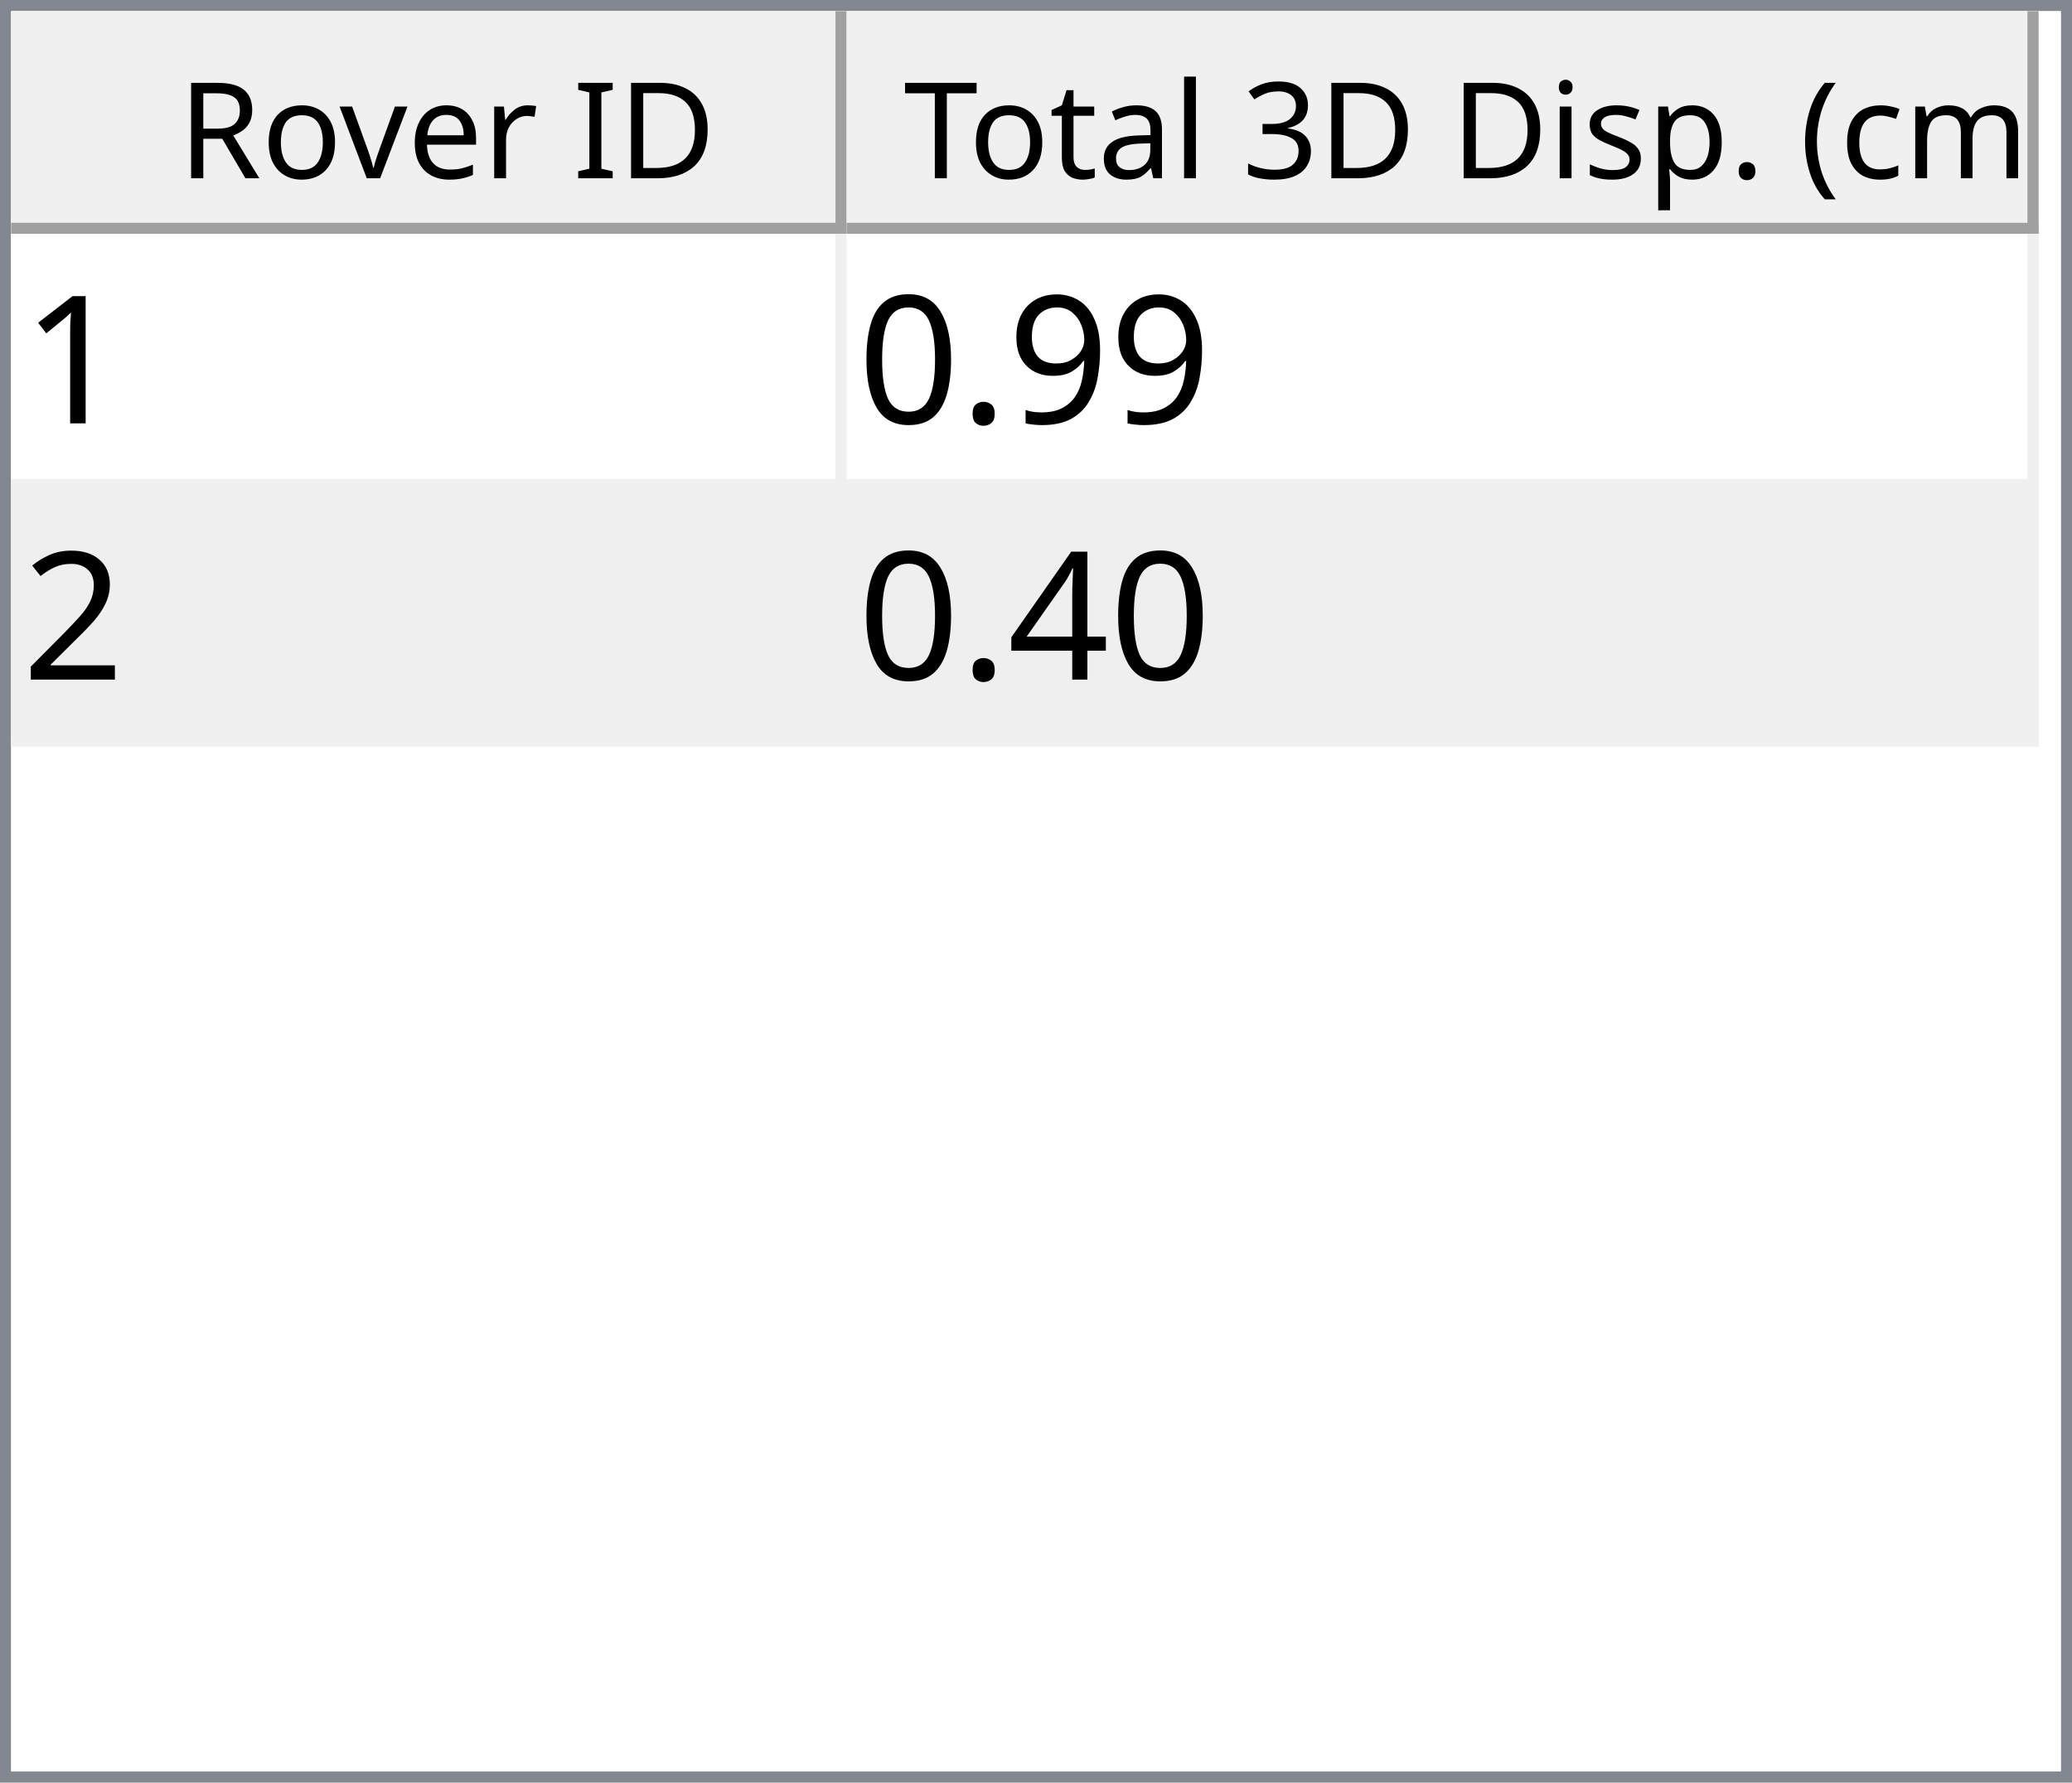
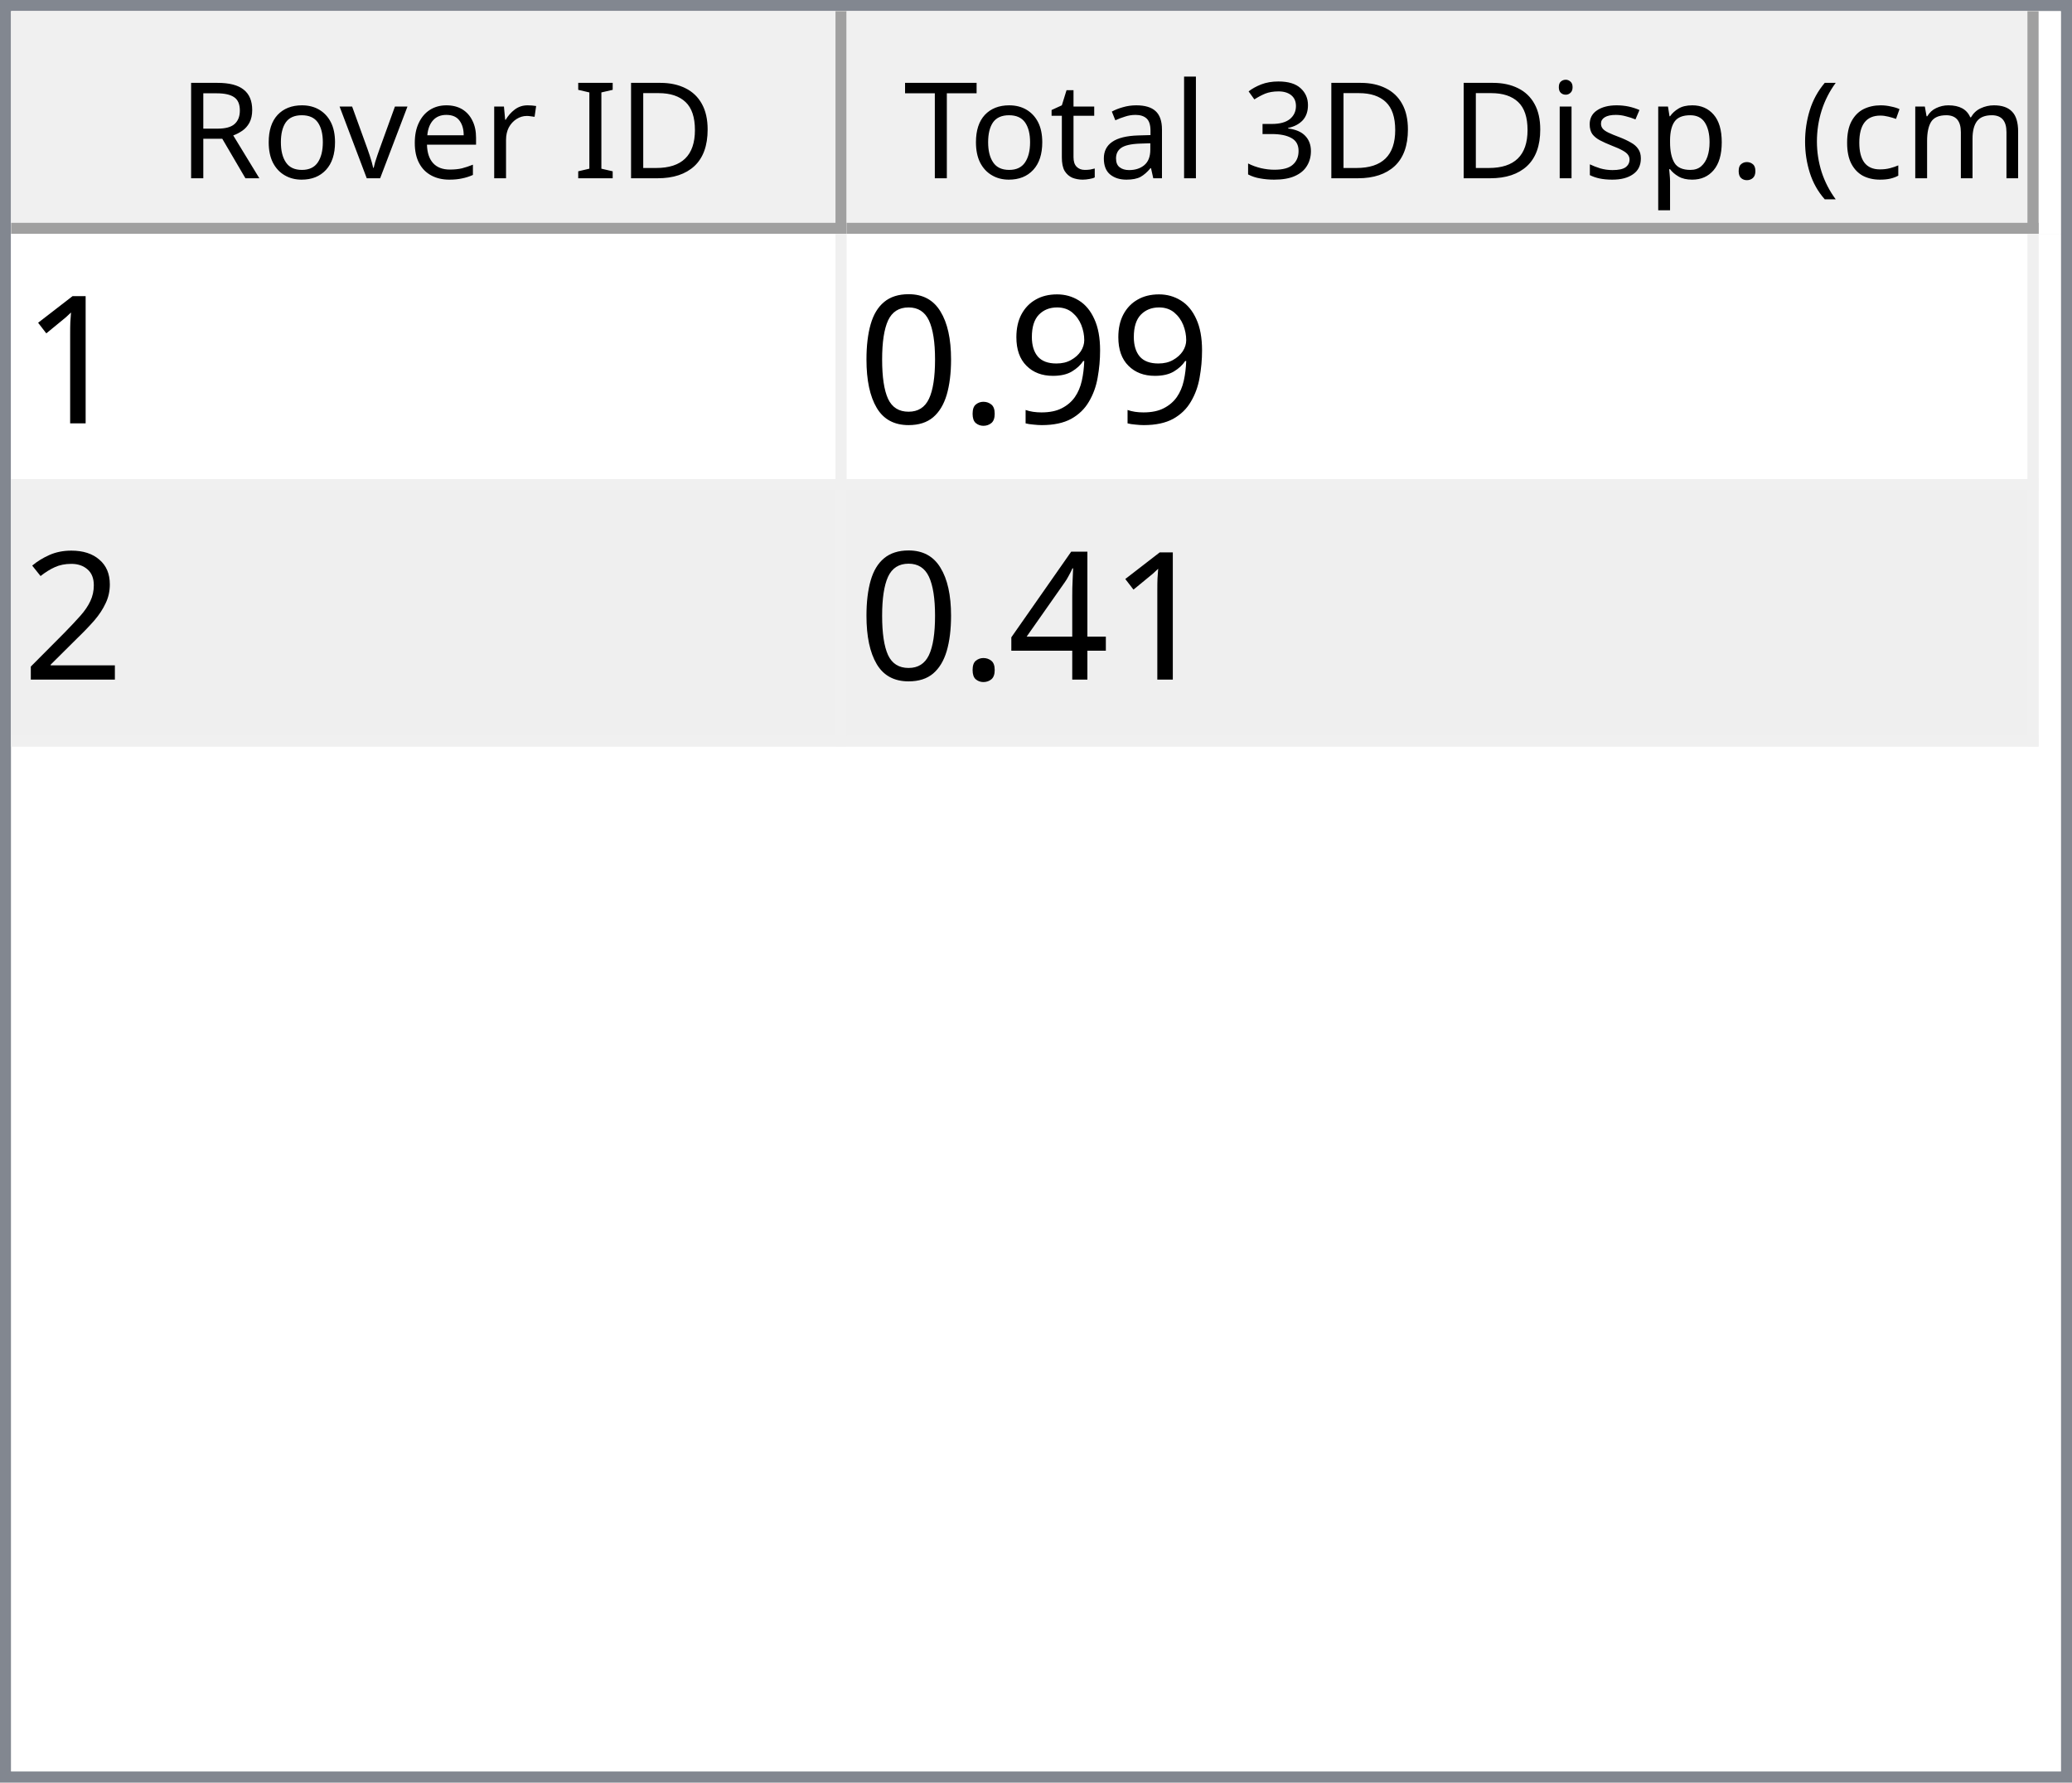
<svg xmlns="http://www.w3.org/2000/svg" style="fill-opacity:1; color-rendering:auto; color-interpolation:auto; text-rendering:auto; stroke:black; stroke-linecap:square; stroke-miterlimit:10; shape-rendering:auto; stroke-opacity:1; fill:black; stroke-dasharray:none; font-weight:normal; stroke-width:1; font-family:'Dialog'; font-style:normal; stroke-linejoin:miter; font-size:12px; stroke-dashoffset:0; image-rendering:auto;" width="186" height="160">
  <defs id="genericDefs" />
  <g>
    <defs id="defs1">
      <clipPath clipPathUnits="userSpaceOnUse" id="clipPath1">
        <path d="M0 0 L186 0 L186 160 L0 160 L0 0 Z" />
      </clipPath>
      <clipPath clipPathUnits="userSpaceOnUse" id="clipPath2">
        <path d="M0 0 L0 160 L186 160 L186 0 Z" />
      </clipPath>
      <clipPath clipPathUnits="userSpaceOnUse" id="clipPath3">
        <path d="M0 0 L0 20 L184 20 L184 0 Z" />
      </clipPath>
      <clipPath clipPathUnits="userSpaceOnUse" id="clipPath4">
        <path d="M0 0 L0 20 L75 20 L75 0 Z" />
      </clipPath>
      <clipPath clipPathUnits="userSpaceOnUse" id="clipPath5">
        <path d="M1 1 L1 19 L74 19 L74 1 Z" />
      </clipPath>
      <clipPath clipPathUnits="userSpaceOnUse" id="clipPath6">
        <path d="M0 0 L0 18 L73 18 L73 0 Z" />
      </clipPath>
      <clipPath clipPathUnits="userSpaceOnUse" id="clipPath7">
        <path d="M-0.5 -0.5 L-0.5 19.5 L74.5 19.5 L74.5 -0.5 Z" />
      </clipPath>
      <clipPath clipPathUnits="userSpaceOnUse" id="clipPath8">
        <path d="M0 0 L0 20 L107 20 L107 0 Z" />
      </clipPath>
      <clipPath clipPathUnits="userSpaceOnUse" id="clipPath9">
        <path d="M1 1 L1 19 L106 19 L106 1 Z" />
      </clipPath>
      <clipPath clipPathUnits="userSpaceOnUse" id="clipPath10">
        <path d="M0 0 L0 18 L105 18 L105 0 Z" />
      </clipPath>
      <clipPath clipPathUnits="userSpaceOnUse" id="clipPath11">
        <path d="M-0.5 -0.5 L-0.5 19.5 L106.5 19.5 L106.5 -0.5 Z" />
      </clipPath>
      <clipPath clipPathUnits="userSpaceOnUse" id="clipPath12">
        <path d="M0 0 L0 138 L184 138 L184 0 Z" />
      </clipPath>
      <clipPath clipPathUnits="userSpaceOnUse" id="clipPath13">
        <path d="M0 0 L0 46 L182 46 L182 0 Z" />
      </clipPath>
      <clipPath clipPathUnits="userSpaceOnUse" id="clipPath14">
        <path d="M-0.5 -0.5 L-0.5 45.5 L181.5 45.5 L181.5 -0.5 Z" />
      </clipPath>
      <clipPath clipPathUnits="userSpaceOnUse" id="clipPath15">
        <path d="M0 0 L0 22 L74 22 L74 0 Z" />
      </clipPath>
      <clipPath clipPathUnits="userSpaceOnUse" id="clipPath16">
        <path d="M0 0 L0 22 L106 22 L106 0 Z" />
      </clipPath>
      <font horiz-adv-x="64.551" id="font1">
        <font-face ascent="107.91" descent="25.098" units-per-em="100" style="font-style:normal; font-family:Segoe UI; font-weight:normal;" />
        <missing-glyph horiz-adv-x="64.551" d="M8.109 0 L8.109 68.266 L56.453 68.266 L56.453 0 L8.109 0 ZM15.328 7.234 L49.219 7.234 L49.219 61.031 L15.328 61.031 L15.328 7.234 Z" />
        <glyph unicode="D" horiz-adv-x="70.117" d="M9.188 0 L9.188 70.016 L28.516 70.016 Q65.531 70.016 65.531 35.891 Q65.531 19.672 55.25 9.836 Q44.969 0 27.734 0 L9.188 0 ZM17.391 62.594 L17.391 7.422 L27.828 7.422 Q41.609 7.422 49.273 14.797 Q56.938 22.172 56.938 35.688 Q56.938 62.594 28.328 62.594 L17.391 62.594 Z" />
        <glyph unicode="I" horiz-adv-x="26.611" d="M17.391 0 L9.188 0 L9.188 70.016 L17.391 70.016 L17.391 0 Z" />
        <glyph unicode=" " horiz-adv-x="27.393" d="" />
        <glyph unicode="r" horiz-adv-x="34.766" d="M34.188 41.891 Q32.078 43.5 28.125 43.5 Q23 43.5 19.555 38.672 Q16.109 33.844 16.109 25.484 L16.109 0 L8.109 0 L8.109 50 L16.109 50 L16.109 39.703 L16.312 39.703 Q18.016 44.969 21.531 47.922 Q25.047 50.875 29.391 50.875 Q32.516 50.875 34.188 50.203 L34.188 41.891 Z" />
        <glyph unicode="e" horiz-adv-x="52.295" d="M48.297 23 L12.984 23 Q13.188 14.656 17.484 10.109 Q21.781 5.562 29.297 5.562 Q37.75 5.562 44.828 11.141 L44.828 3.609 Q38.234 -1.172 27.391 -1.172 Q16.797 -1.172 10.742 5.641 Q4.688 12.453 4.688 24.812 Q4.688 36.469 11.305 43.82 Q17.922 51.172 27.734 51.172 Q37.547 51.172 42.922 44.828 Q48.297 38.484 48.297 27.203 L48.297 23 ZM40.094 29.781 Q40.047 36.719 36.75 40.578 Q33.453 44.438 27.594 44.438 Q21.922 44.438 17.969 40.383 Q14.016 36.328 13.094 29.781 L40.094 29.781 Z" />
        <glyph unicode="v" horiz-adv-x="47.9" d="M47.406 50 L27.484 0 L19.625 0 L0.688 50 L9.469 50 L22.172 13.672 Q23.578 9.672 23.922 6.688 L24.125 6.688 Q24.609 10.453 25.688 13.484 L38.969 50 L47.406 50 Z" />
        <glyph unicode="o" horiz-adv-x="58.594" d="M29 -1.172 Q17.922 -1.172 11.305 5.836 Q4.688 12.844 4.688 24.422 Q4.688 37.016 11.57 44.094 Q18.453 51.172 30.172 51.172 Q41.359 51.172 47.633 44.289 Q53.906 37.406 53.906 25.203 Q53.906 13.234 47.141 6.031 Q40.375 -1.172 29 -1.172 ZM29.594 44.438 Q21.875 44.438 17.383 39.188 Q12.891 33.938 12.891 24.703 Q12.891 15.828 17.43 10.695 Q21.969 5.562 29.594 5.562 Q37.359 5.562 41.531 10.594 Q45.703 15.625 45.703 24.906 Q45.703 34.281 41.531 39.359 Q37.359 44.438 29.594 44.438 Z" />
        <glyph unicode="R" horiz-adv-x="59.814" d="M59.375 0 L49.609 0 L37.891 19.625 Q36.281 22.359 34.766 24.289 Q33.25 26.219 31.664 27.438 Q30.078 28.656 28.25 29.219 Q26.422 29.781 24.125 29.781 L17.391 29.781 L17.391 0 L9.188 0 L9.188 70.016 L30.078 70.016 Q34.672 70.016 38.555 68.867 Q42.438 67.719 45.289 65.375 Q48.141 63.031 49.758 59.547 Q51.375 56.062 51.375 51.375 Q51.375 47.703 50.273 44.656 Q49.172 41.609 47.148 39.211 Q45.125 36.812 42.266 35.133 Q39.406 33.453 35.844 32.516 L35.844 32.328 Q37.594 31.547 38.891 30.547 Q40.188 29.547 41.359 28.18 Q42.531 26.812 43.68 25.078 Q44.828 23.344 46.234 21.047 L59.375 0 ZM17.391 62.594 L17.391 37.203 L28.516 37.203 Q31.594 37.203 34.203 38.133 Q36.812 39.062 38.719 40.797 Q40.625 42.531 41.703 45.047 Q42.781 47.562 42.781 50.688 Q42.781 56.297 39.141 59.445 Q35.5 62.594 28.609 62.594 L17.391 62.594 Z" />
        <glyph unicode=")" horiz-adv-x="30.176" d="M8.297 -15.922 L1.172 -15.922 Q16.406 2.344 16.406 26.812 Q16.406 51.469 1.078 70.016 L8.297 70.016 Q23.531 52.156 23.531 26.703 Q23.531 1.375 8.297 -15.922 Z" />
        <glyph unicode="m" horiz-adv-x="86.133" d="M79.109 0 L71.094 0 L71.094 28.719 Q71.094 37.016 68.531 40.727 Q65.969 44.438 59.906 44.438 Q54.781 44.438 51.195 39.75 Q47.609 35.062 47.609 28.516 L47.609 0 L39.594 0 L39.594 29.688 Q39.594 44.438 28.219 44.438 Q22.953 44.438 19.531 40.016 Q16.109 35.594 16.109 28.516 L16.109 0 L8.109 0 L8.109 50 L16.109 50 L16.109 42.094 L16.312 42.094 Q21.625 51.172 31.844 51.172 Q36.969 51.172 40.773 48.312 Q44.578 45.453 46 40.828 Q51.562 51.172 62.594 51.172 Q79.109 51.172 79.109 30.812 L79.109 0 Z" />
        <glyph unicode="c" horiz-adv-x="46.191" d="M42.188 2.297 Q36.422 -1.172 28.516 -1.172 Q17.828 -1.172 11.258 5.789 Q4.688 12.75 4.688 23.828 Q4.688 36.188 11.766 43.68 Q18.844 51.172 30.672 51.172 Q37.25 51.172 42.281 48.734 L42.281 40.531 Q36.719 44.438 30.375 44.438 Q22.703 44.438 17.797 38.945 Q12.891 33.453 12.891 24.516 Q12.891 15.719 17.508 10.641 Q22.125 5.562 29.891 5.562 Q36.422 5.562 42.188 9.906 L42.188 2.297 Z" />
        <glyph unicode="(" horiz-adv-x="30.176" d="M29.109 -15.922 L21.969 -15.922 Q6.844 1.375 6.844 26.703 Q6.844 52.156 21.969 70.016 L29.203 70.016 Q13.875 51.469 13.875 26.812 Q13.875 2.344 29.109 -15.922 Z" />
        <glyph unicode="." horiz-adv-x="21.68" d="M10.891 -1.078 Q8.641 -1.078 7.055 0.539 Q5.469 2.156 5.469 4.391 Q5.469 6.641 7.055 8.273 Q8.641 9.906 10.891 9.906 Q13.188 9.906 14.797 8.273 Q16.406 6.641 16.406 4.391 Q16.406 2.156 14.797 0.539 Q13.188 -1.078 10.891 -1.078 Z" />
        <glyph unicode="p" horiz-adv-x="58.789" d="M16.312 7.234 L16.109 7.234 L16.109 -23 L8.109 -23 L8.109 50 L16.109 50 L16.109 41.219 L16.312 41.219 Q22.219 51.172 33.594 51.172 Q43.266 51.172 48.688 44.461 Q54.109 37.75 54.109 26.469 Q54.109 13.922 48 6.375 Q41.891 -1.172 31.297 -1.172 Q21.578 -1.172 16.312 7.234 ZM16.109 27.391 L16.109 20.406 Q16.109 14.203 20.141 9.883 Q24.172 5.562 30.375 5.562 Q37.641 5.562 41.773 11.133 Q45.906 16.703 45.906 26.609 Q45.906 34.969 42.047 39.703 Q38.188 44.438 31.594 44.438 Q24.609 44.438 20.359 39.578 Q16.109 34.719 16.109 27.391 Z" />
        <glyph unicode="s" horiz-adv-x="42.432" d="M5.078 1.812 L5.078 10.406 Q11.625 5.562 19.484 5.562 Q30.031 5.562 30.031 12.594 Q30.031 14.594 29.125 15.992 Q28.219 17.391 26.68 18.461 Q25.141 19.531 23.07 20.383 Q21 21.234 18.609 22.172 Q15.281 23.484 12.766 24.828 Q10.25 26.172 8.57 27.859 Q6.891 29.547 6.031 31.695 Q5.172 33.844 5.172 36.719 Q5.172 40.234 6.789 42.945 Q8.406 45.656 11.086 47.484 Q13.766 49.312 17.211 50.242 Q20.656 51.172 24.312 51.172 Q30.812 51.172 35.938 48.922 L35.938 40.828 Q30.422 44.438 23.25 44.438 Q21 44.438 19.195 43.922 Q17.391 43.406 16.094 42.477 Q14.797 41.547 14.086 40.258 Q13.375 38.969 13.375 37.406 Q13.375 35.453 14.086 34.133 Q14.797 32.812 16.164 31.789 Q17.531 30.766 19.484 29.938 Q21.438 29.109 23.922 28.125 Q27.25 26.859 29.883 25.516 Q32.516 24.172 34.375 22.484 Q36.234 20.797 37.234 18.602 Q38.234 16.406 38.234 13.375 Q38.234 9.672 36.602 6.938 Q34.969 4.203 32.234 2.398 Q29.5 0.594 25.93 -0.289 Q22.359 -1.172 18.453 -1.172 Q10.75 -1.172 5.078 1.812 Z" />
        <glyph unicode="i" horiz-adv-x="24.219" d="M12.203 62.703 Q10.062 62.703 8.547 64.164 Q7.031 65.625 7.031 67.875 Q7.031 70.125 8.547 71.609 Q10.062 73.094 12.203 73.094 Q14.406 73.094 15.945 71.609 Q17.484 70.125 17.484 67.875 Q17.484 65.719 15.945 64.211 Q14.406 62.703 12.203 62.703 ZM16.109 0 L8.109 0 L8.109 50 L16.109 50 L16.109 0 Z" />
        <glyph unicode="3" horiz-adv-x="53.906" d="M46.531 19.828 Q46.531 15.094 44.75 11.211 Q42.969 7.328 39.719 4.57 Q36.469 1.812 31.93 0.297 Q27.391 -1.219 21.922 -1.219 Q11.922 -1.219 6 2.594 L6 11.188 Q13.094 5.609 22.219 5.609 Q25.875 5.609 28.828 6.539 Q31.781 7.469 33.906 9.227 Q36.031 10.984 37.18 13.477 Q38.328 15.969 38.328 19.094 Q38.328 32.812 18.797 32.812 L12.984 32.812 L12.984 39.594 L18.5 39.594 Q35.797 39.594 35.797 52.484 Q35.797 64.406 22.609 64.406 Q15.188 64.406 8.688 59.422 L8.688 67.188 Q15.375 71.188 24.609 71.188 Q29 71.188 32.57 69.969 Q36.141 68.75 38.68 66.555 Q41.219 64.359 42.609 61.281 Q44 58.203 44 54.5 Q44 40.672 30.031 36.719 L30.031 36.531 Q33.594 36.141 36.625 34.797 Q39.656 33.453 41.852 31.305 Q44.047 29.156 45.289 26.25 Q46.531 23.344 46.531 19.828 Z" />
        <glyph unicode="l" horiz-adv-x="24.219" d="M16.109 0 L8.109 0 L8.109 74.031 L16.109 74.031 L16.109 0 Z" />
        <glyph unicode="a" horiz-adv-x="50.879" d="M43.891 0 L35.891 0 L35.891 7.812 L35.688 7.812 Q30.469 -1.172 20.312 -1.172 Q12.844 -1.172 8.617 2.781 Q4.391 6.734 4.391 13.281 Q4.391 27.297 20.906 29.594 L35.891 31.688 Q35.891 44.438 25.594 44.438 Q16.547 44.438 9.281 38.281 L9.281 46.484 Q16.656 51.172 26.266 51.172 Q43.891 51.172 43.891 32.516 L43.891 0 ZM35.891 25.297 L23.828 23.641 Q18.266 22.859 15.43 20.875 Q12.594 18.891 12.594 13.875 Q12.594 10.203 15.211 7.883 Q17.828 5.562 22.172 5.562 Q28.125 5.562 32.008 9.742 Q35.891 13.922 35.891 20.312 L35.891 25.297 Z" />
        <glyph unicode="t" horiz-adv-x="33.887" d="M31.297 0.484 Q28.469 -1.078 23.828 -1.078 Q10.688 -1.078 10.688 13.578 L10.688 43.172 L2.094 43.172 L2.094 50 L10.688 50 L10.688 62.203 L18.703 64.797 L18.703 50 L31.297 50 L31.297 43.172 L18.703 43.172 L18.703 14.984 Q18.703 9.969 20.414 7.82 Q22.125 5.672 26.078 5.672 Q29.109 5.672 31.297 7.328 L31.297 0.484 Z" />
        <glyph unicode="T" horiz-adv-x="52.393" d="M50.594 62.594 L30.375 62.594 L30.375 0 L22.172 0 L22.172 62.594 L2 62.594 L2 70.016 L50.594 70.016 L50.594 62.594 Z" />
      </font>
      <font horiz-adv-x="75.0" id="font2">
        <font-face ascent="100.537" descent="21.973" units-per-em="100" style="font-style:normal; font-family:sans-serif; font-weight:normal;" />
        <missing-glyph horiz-adv-x="75.0" d="M12.5 0 L12.5 62.5 L62.5 62.5 L62.5 0 L12.5 0 ZM14.062 1.562 L60.938 1.562 L60.938 60.938 L14.062 60.938 L14.062 1.562 Z" />
        <glyph unicode="1" horiz-adv-x="55.615" d="M37.25 0 L28.469 0 L28.469 56 Q25.297 52.984 20.141 49.953 Q14.984 46.922 10.891 45.406 L10.891 53.906 Q18.266 57.375 23.781 62.305 Q29.297 67.234 31.594 71.875 L37.25 71.875 L37.25 0 Z" />
        <glyph unicode="9" horiz-adv-x="55.615" d="M5.469 16.547 L13.922 17.328 Q14.984 11.375 18.016 8.688 Q21.047 6 25.781 6 Q29.828 6 32.883 7.859 Q35.938 9.719 37.891 12.82 Q39.844 15.922 41.164 21.195 Q42.484 26.469 42.484 31.938 Q42.484 32.516 42.438 33.688 Q39.797 29.5 35.234 26.883 Q30.672 24.266 25.344 24.266 Q16.453 24.266 10.305 30.711 Q4.156 37.156 4.156 47.703 Q4.156 58.594 10.578 65.234 Q17 71.875 26.656 71.875 Q33.641 71.875 39.43 68.117 Q45.219 64.359 48.219 57.398 Q51.219 50.438 51.219 37.25 Q51.219 23.531 48.242 15.406 Q45.266 7.281 39.383 3.031 Q33.5 -1.219 25.594 -1.219 Q17.188 -1.219 11.867 3.445 Q6.547 8.109 5.469 16.547 ZM41.453 48.141 Q41.453 55.719 37.43 60.156 Q33.406 64.594 27.734 64.594 Q21.875 64.594 17.531 59.812 Q13.188 55.031 13.188 47.406 Q13.188 40.578 17.312 36.305 Q21.438 32.031 27.484 32.031 Q33.594 32.031 37.523 36.305 Q41.453 40.578 41.453 48.141 Z" />
        <glyph unicode="." horiz-adv-x="27.783" d="M9.078 0 L9.078 10.016 L19.094 10.016 L19.094 0 L9.078 0 Z" />
        <glyph unicode="0" horiz-adv-x="55.615" d="M4.156 35.297 Q4.156 48 6.766 55.742 Q9.375 63.484 14.523 67.68 Q19.672 71.875 27.484 71.875 Q33.25 71.875 37.594 69.555 Q41.938 67.234 44.773 62.867 Q47.609 58.5 49.219 52.227 Q50.828 45.953 50.828 35.297 Q50.828 22.703 48.242 14.969 Q45.656 7.234 40.508 3.008 Q35.359 -1.219 27.484 -1.219 Q17.141 -1.219 11.234 6.203 Q4.156 15.141 4.156 35.297 ZM13.188 35.297 Q13.188 17.672 17.312 11.836 Q21.438 6 27.484 6 Q33.547 6 37.672 11.859 Q41.797 17.719 41.797 35.297 Q41.797 52.984 37.672 58.789 Q33.547 64.594 27.391 64.594 Q21.344 64.594 17.719 59.469 Q13.188 52.938 13.188 35.297 Z" />
        <glyph unicode="2" horiz-adv-x="55.615" d="M50.344 8.453 L50.344 0 L3.031 0 Q2.938 3.172 4.047 6.109 Q5.859 10.938 9.836 15.625 Q13.812 20.312 21.344 26.469 Q33.016 36.031 37.117 41.625 Q41.219 47.219 41.219 52.203 Q41.219 57.422 37.477 61.008 Q33.734 64.594 27.734 64.594 Q21.391 64.594 17.578 60.789 Q13.766 56.984 13.719 50.25 L4.688 51.172 Q5.609 61.281 11.664 66.578 Q17.719 71.875 27.938 71.875 Q38.234 71.875 44.242 66.164 Q50.25 60.453 50.25 52 Q50.25 47.703 48.492 43.555 Q46.734 39.406 42.656 34.812 Q38.578 30.219 29.109 22.219 Q21.188 15.578 18.945 13.211 Q16.703 10.844 15.234 8.453 L50.344 8.453 Z" />
        <glyph unicode="4" horiz-adv-x="55.615" d="M32.328 0 L32.328 17.141 L1.266 17.141 L1.266 25.203 L33.938 71.578 L41.109 71.578 L41.109 25.203 L50.781 25.203 L50.781 17.141 L41.109 17.141 L41.109 0 L32.328 0 ZM32.328 25.203 L32.328 57.469 L9.906 25.203 L32.328 25.203 Z" />
      </font>
    </defs>
    <g style="fill:white; stroke:white;">
      <rect x="0" y="0" width="186" style="clip-path:url(#clipPath1); stroke:none;" height="160" />
    </g>
    <g style="fill:white; text-rendering:optimizeSpeed; color-rendering:optimizeSpeed; image-rendering:optimizeSpeed; shape-rendering:crispEdges; stroke:white; color-interpolation:sRGB;">
      <rect x="0" width="186" height="160" y="0" style="stroke:none;" />
      <path style="stroke:none;" d="M0 160 L186 160 L186 0 L0 0 Z" />
    </g>
    <g style="fill:rgb(240,240,240); font-family:'Segoe UI'; stroke:rgb(240,240,240);">
      <rect x="0" y="0" width="186" style="clip-path:url(#clipPath2); stroke:none;" height="160" />
    </g>
    <g style="fill:rgb(130,135,144); font-family:'Segoe UI'; stroke:rgb(130,135,144);">
      <path d="M0 0 L186 0 L186 160 L0 160 L0 0 ZM1 1 L185 1 L185 159 L1 159 L1 1 Z" style="fill-rule:evenodd; clip-path:url(#clipPath2); stroke:none;" />
    </g>
    <g style="fill:white; font-family:'Segoe UI'; stroke:white;" transform="translate(1,1)">
      <rect x="0" y="0" width="184" style="clip-path:url(#clipPath3); stroke:none;" height="20" />
    </g>
    <g style="fill:rgb(240,240,240); font-family:'Segoe UI'; stroke:rgb(240,240,240);" transform="translate(1,1)">
      <rect x="0" y="0" width="75" style="clip-path:url(#clipPath4); stroke:none;" height="20" />
    </g>
    <g style="font-family:'Segoe UI';" transform="translate(2,2)">
      <text x="14" xml:space="preserve" y="14" style="clip-path:url(#clipPath6); stroke:none;">Rover ID</text>
    </g>
    <g style="fill:rgb(160,160,160); font-family:'Segoe UI'; stroke:rgb(160,160,160); stroke-linejoin:bevel;" transform="translate(1.5,1.5)">
      <line x1="74" x2="74" y1="0" style="fill:none; clip-path:url(#clipPath7);" y2="19" />
    </g>
    <g style="fill:rgb(160,160,160); font-family:'Segoe UI'; stroke:rgb(160,160,160); stroke-linejoin:bevel;" transform="matrix(1,0,0,1,1,1) translate(0.5,0.5)">
      <line x1="0" x2="74" y1="19" style="fill:none; clip-path:url(#clipPath7);" y2="19" />
    </g>
    <g style="fill:rgb(240,240,240); font-family:'Segoe UI'; stroke:rgb(240,240,240);" transform="translate(76,1)">
      <rect x="0" y="0" width="107" style="clip-path:url(#clipPath8); stroke:none;" height="20" />
    </g>
    <g style="font-family:'Segoe UI';" transform="translate(77,2)">
      <text x="1" xml:space="preserve" y="14" style="clip-path:url(#clipPath10); stroke:none;"> Total 3D Disp. (cm)</text>
    </g>
    <g style="fill:rgb(160,160,160); font-family:'Segoe UI'; stroke:rgb(160,160,160); stroke-linejoin:bevel;" transform="translate(76.5,1.5)">
      <line x1="106" x2="106" y1="0" style="fill:none; clip-path:url(#clipPath11);" y2="19" />
    </g>
    <g style="fill:rgb(160,160,160); font-family:'Segoe UI'; stroke:rgb(160,160,160); stroke-linejoin:bevel;" transform="matrix(1,0,0,1,76,1) translate(0.5,0.5)">
      <line x1="0" x2="106" y1="19" style="fill:none; clip-path:url(#clipPath11);" y2="19" />
    </g>
    <g style="fill:white; font-family:'Segoe UI'; stroke:white;" transform="translate(1,21)">
      <rect x="0" y="0" width="184" style="clip-path:url(#clipPath12); stroke:none;" height="138" />
    </g>
    <g style="fill:rgb(240,240,240); font-size:16px; font-family:sans-serif; stroke:rgb(240,240,240);" transform="translate(1,21)">
      <rect x="0" y="0" width="182" style="clip-path:url(#clipPath13); stroke:none;" height="46" />
      <line transform="translate(0.5,0.5)" x1="0" x2="181" y1="22" style="clip-path:url(#clipPath14); fill:none; stroke-linejoin:bevel;" y2="22" />
    </g>
    <g transform="matrix(1,0,0,1,1,21) translate(0.5,0.5)" style="fill:rgb(240,240,240); font-size:16px; font-family:sans-serif; stroke:rgb(240,240,240); stroke-linejoin:bevel;">
      <line x1="0" x2="181" y1="45" style="fill:none; clip-path:url(#clipPath14);" y2="45" />
    </g>
    <g transform="matrix(1,0,0,1,1,21) translate(0.5,0.5)" style="fill:rgb(240,240,240); font-size:16px; font-family:sans-serif; stroke:rgb(240,240,240); stroke-linejoin:bevel;">
      <line x1="74" x2="74" y1="0" style="fill:none; clip-path:url(#clipPath14);" y2="45" />
    </g>
    <g transform="matrix(1,0,0,1,1,21) translate(0.5,0.5)" style="fill:rgb(240,240,240); font-size:16px; font-family:sans-serif; stroke:rgb(240,240,240); stroke-linejoin:bevel;">
      <line x1="181" x2="181" y1="0" style="fill:none; clip-path:url(#clipPath14);" y2="45" />
    </g>
    <g style="fill:white; font-size:16px; font-family:sans-serif; stroke:white;" transform="matrix(1,0,0,1,1,21)">
      <rect x="0" y="0" width="74" style="clip-path:url(#clipPath15); stroke:none;" height="22" />
      <text x="1" y="17" style="fill:black; clip-path:url(#clipPath15); stroke:none;" xml:space="preserve">1</text>
    </g>
    <g style="fill:white; font-size:16px; font-family:sans-serif; stroke:white;" transform="matrix(1,0,0,1,1,21) translate(75,0)">
      <rect x="0" y="0" width="106" style="clip-path:url(#clipPath16); stroke:none;" height="22" />
      <text x="1" y="17" style="fill:black; clip-path:url(#clipPath16); stroke:none;" xml:space="preserve">0.99</text>
    </g>
    <g style="fill:rgb(239,239,239); font-size:16px; font-family:sans-serif; stroke:rgb(239,239,239);" transform="matrix(1,0,0,1,1,21) translate(0,23)">
      <rect x="0" y="0" width="74" style="clip-path:url(#clipPath15); stroke:none;" height="22" />
      <text x="1" y="17" style="fill:black; clip-path:url(#clipPath15); stroke:none;" xml:space="preserve">2</text>
    </g>
    <g style="fill:rgb(239,239,239); font-size:16px; font-family:sans-serif; stroke:rgb(239,239,239);" transform="matrix(1,0,0,1,1,21) translate(75,23)">
      <rect x="0" y="0" width="106" style="clip-path:url(#clipPath16); stroke:none;" height="22" />
-       <text x="1" y="17" style="fill:black; clip-path:url(#clipPath16); stroke:none;" xml:space="preserve">0.40</text>
+       <text x="1" y="17" style="fill:black; clip-path:url(#clipPath16); stroke:none;" xml:space="preserve">0.41</text>
    </g>
  </g>
</svg>
